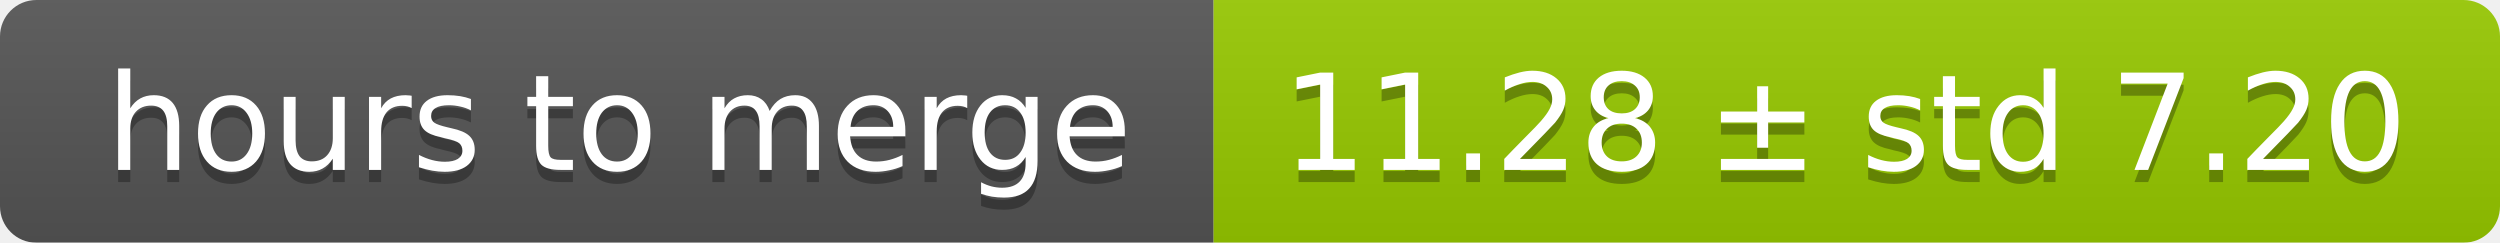
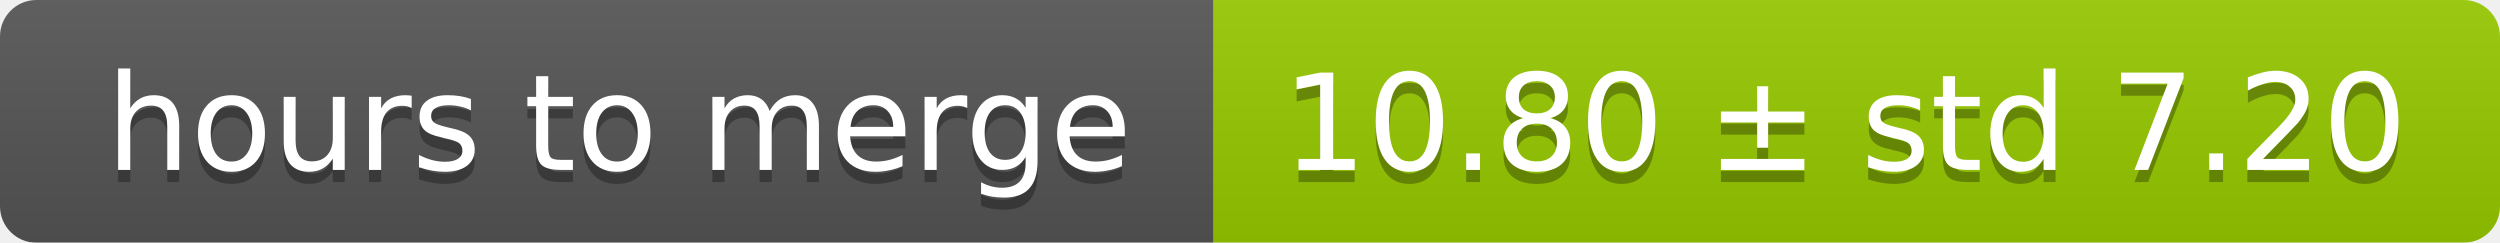
<svg xmlns="http://www.w3.org/2000/svg" width="206" height="20">
  <linearGradient id="smooth" x2="0" y2="100%">
    <stop offset="0" stop-color="#bbb" stop-opacity=".1" />
    <stop offset="1" stop-opacity=".1" />
  </linearGradient>
  <mask id="round">
    <rect width="206" height="20" rx="3" fill="#fff" />
  </mask>
  <g mask="url(#round)">
    <rect width="100" height="20" fill="#555" />
    <rect x="100" width="106" height="20" fill="#97ca00" />
    <rect width="206" height="20" fill="url(#smooth)" />
  </g>
  <g fill="#fff" text-anchor="middle" font-family="DejaVu Sans,Verdana,Geneva,sans-serif" font-size="11">
    <text x="51" y="15" fill="#010101" fill-opacity=".3">hours to merge</text>
    <text x="51" y="14">hours to merge</text>
-     <text x="152" y="15" fill="#010101" fill-opacity=".3">11.28 ± std 7.20</text>
-     <text x="152" y="14">11.28 ± std 7.20</text>
+     <text x="152" y="15" fill="#010101" fill-opacity=".3">10.80 ± std 7.20</text>
+     <text x="152" y="14">10.80 ± std 7.20</text>
  </g>
</svg>
